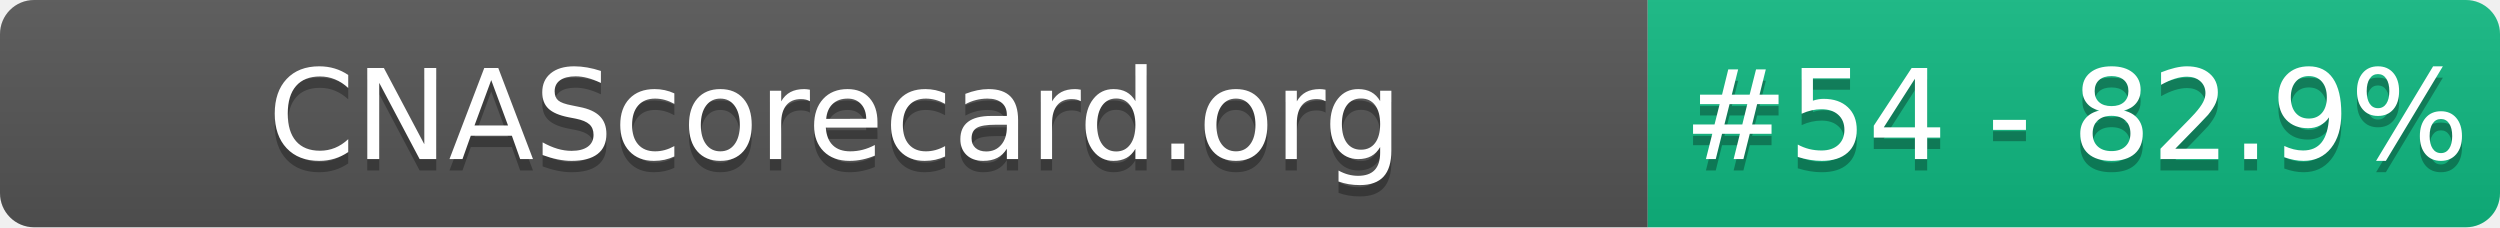
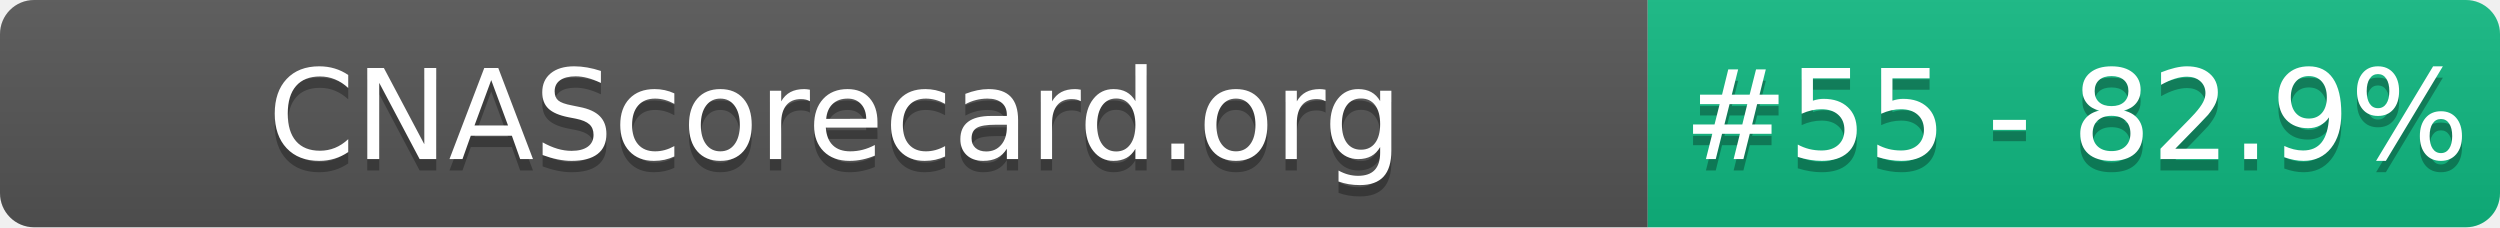
- <svg xmlns="http://www.w3.org/2000/svg" width="220" height="20" role="img" aria-label="CNAScorecard.org: #54 - 82.9%">
+ <svg xmlns="http://www.w3.org/2000/svg" width="220" height="20" role="img" aria-label="CNAScorecard.org: #55 - 82.9%">
  <linearGradient id="s" x2="0" y2="100%">
    <stop offset="0" stop-color="#bbb" stop-opacity=".1" />
    <stop offset="1" stop-opacity=".1" />
  </linearGradient>
  <clipPath id="r">
    <rect width="220" height="20" rx="3" fill="#fff" />
  </clipPath>
  <g clip-path="url(#r)">
    <rect width="145" height="20" fill="#555" />
    <rect x="145" width="75" height="20" fill="#10B981" />
    <rect width="220" height="20" fill="url(#s)" />
  </g>
  <g fill="#fff" text-anchor="middle" font-family="Verdana,Geneva,DejaVu Sans,sans-serif" text-rendering="geometricPrecision" font-size="110">
    <text aria-hidden="true" x="735" y="150" fill="#010101" fill-opacity=".3" transform="scale(.1)" textLength="1350">CNAScorecard.org</text>
    <text x="735" y="140" transform="scale(.1)" fill="#fff" textLength="1350">CNAScorecard.org</text>
-     <text aria-hidden="true" x="1827" y="150" fill="#010101" fill-opacity=".3" transform="scale(.1)" textLength="605">#54 - 82.9%</text>
-     <text x="1827" y="140" transform="scale(.1)" fill="#fff" textLength="605">#54 - 82.9%</text>
+     <text aria-hidden="true" x="1827" y="150" fill="#010101" fill-opacity=".3" transform="scale(.1)" textLength="605">#55 - 82.9%</text>
+     <text x="1827" y="140" transform="scale(.1)" fill="#fff" textLength="605">#55 - 82.9%</text>
  </g>
</svg>
